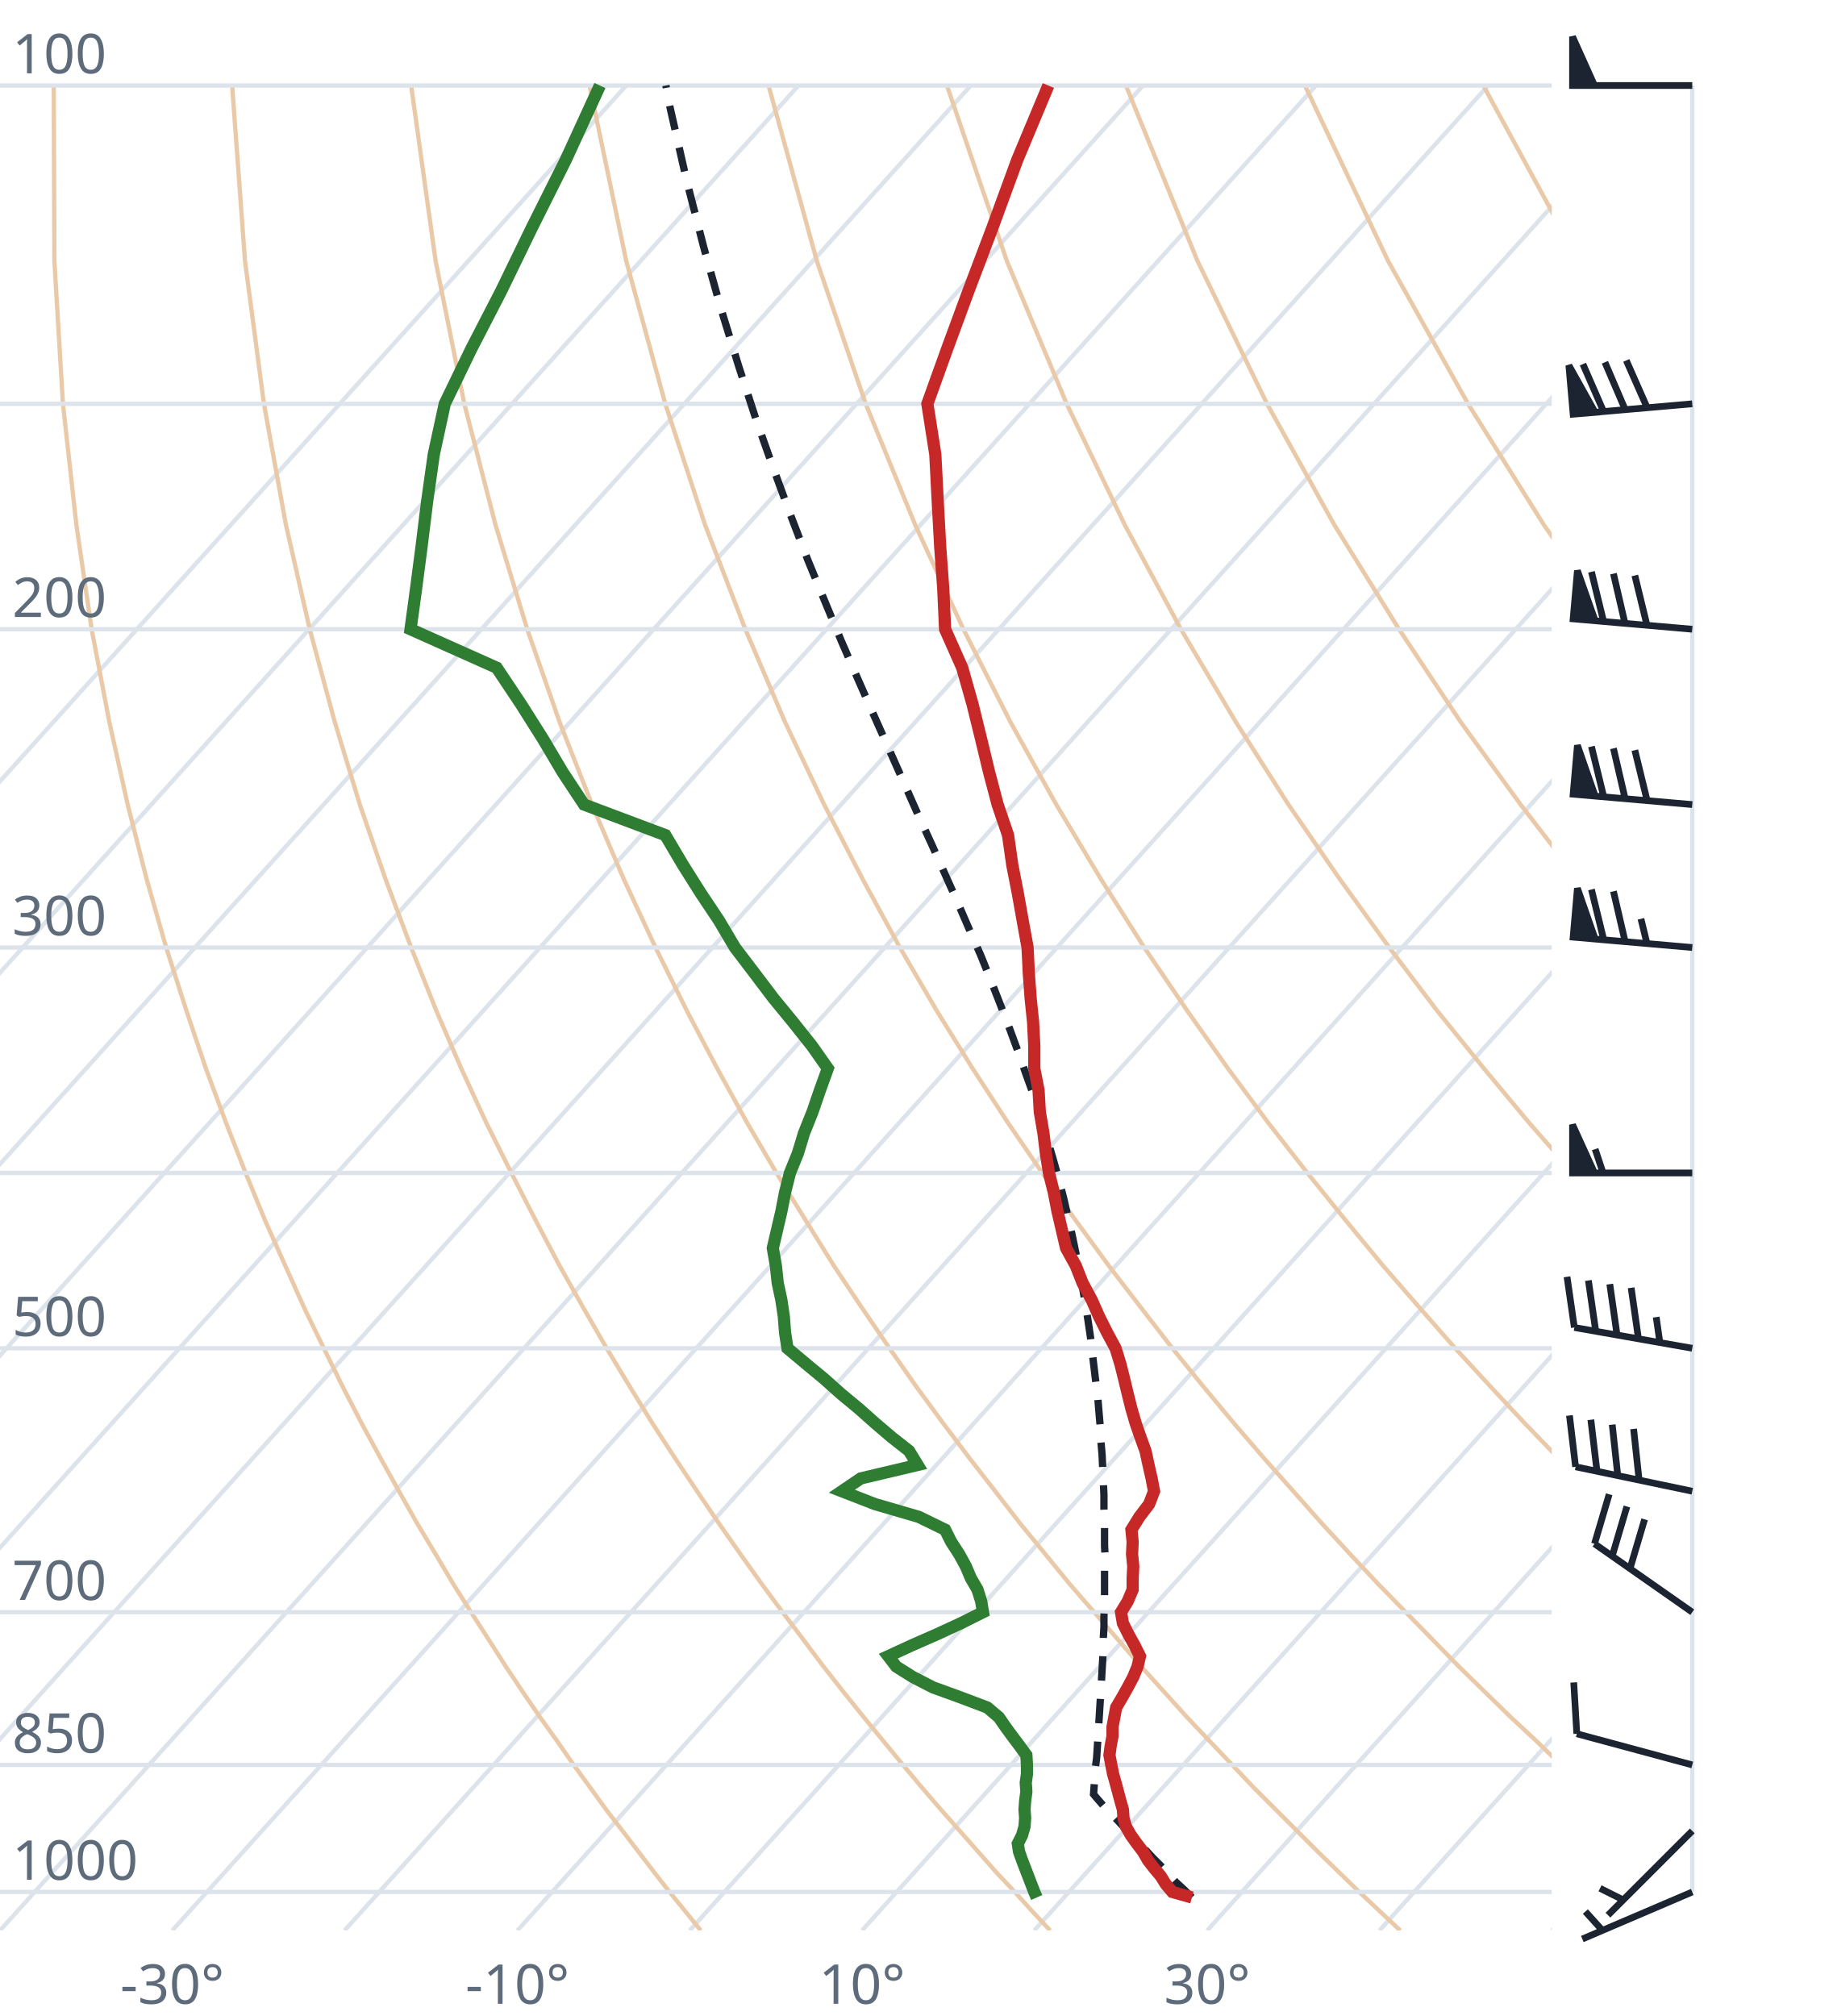
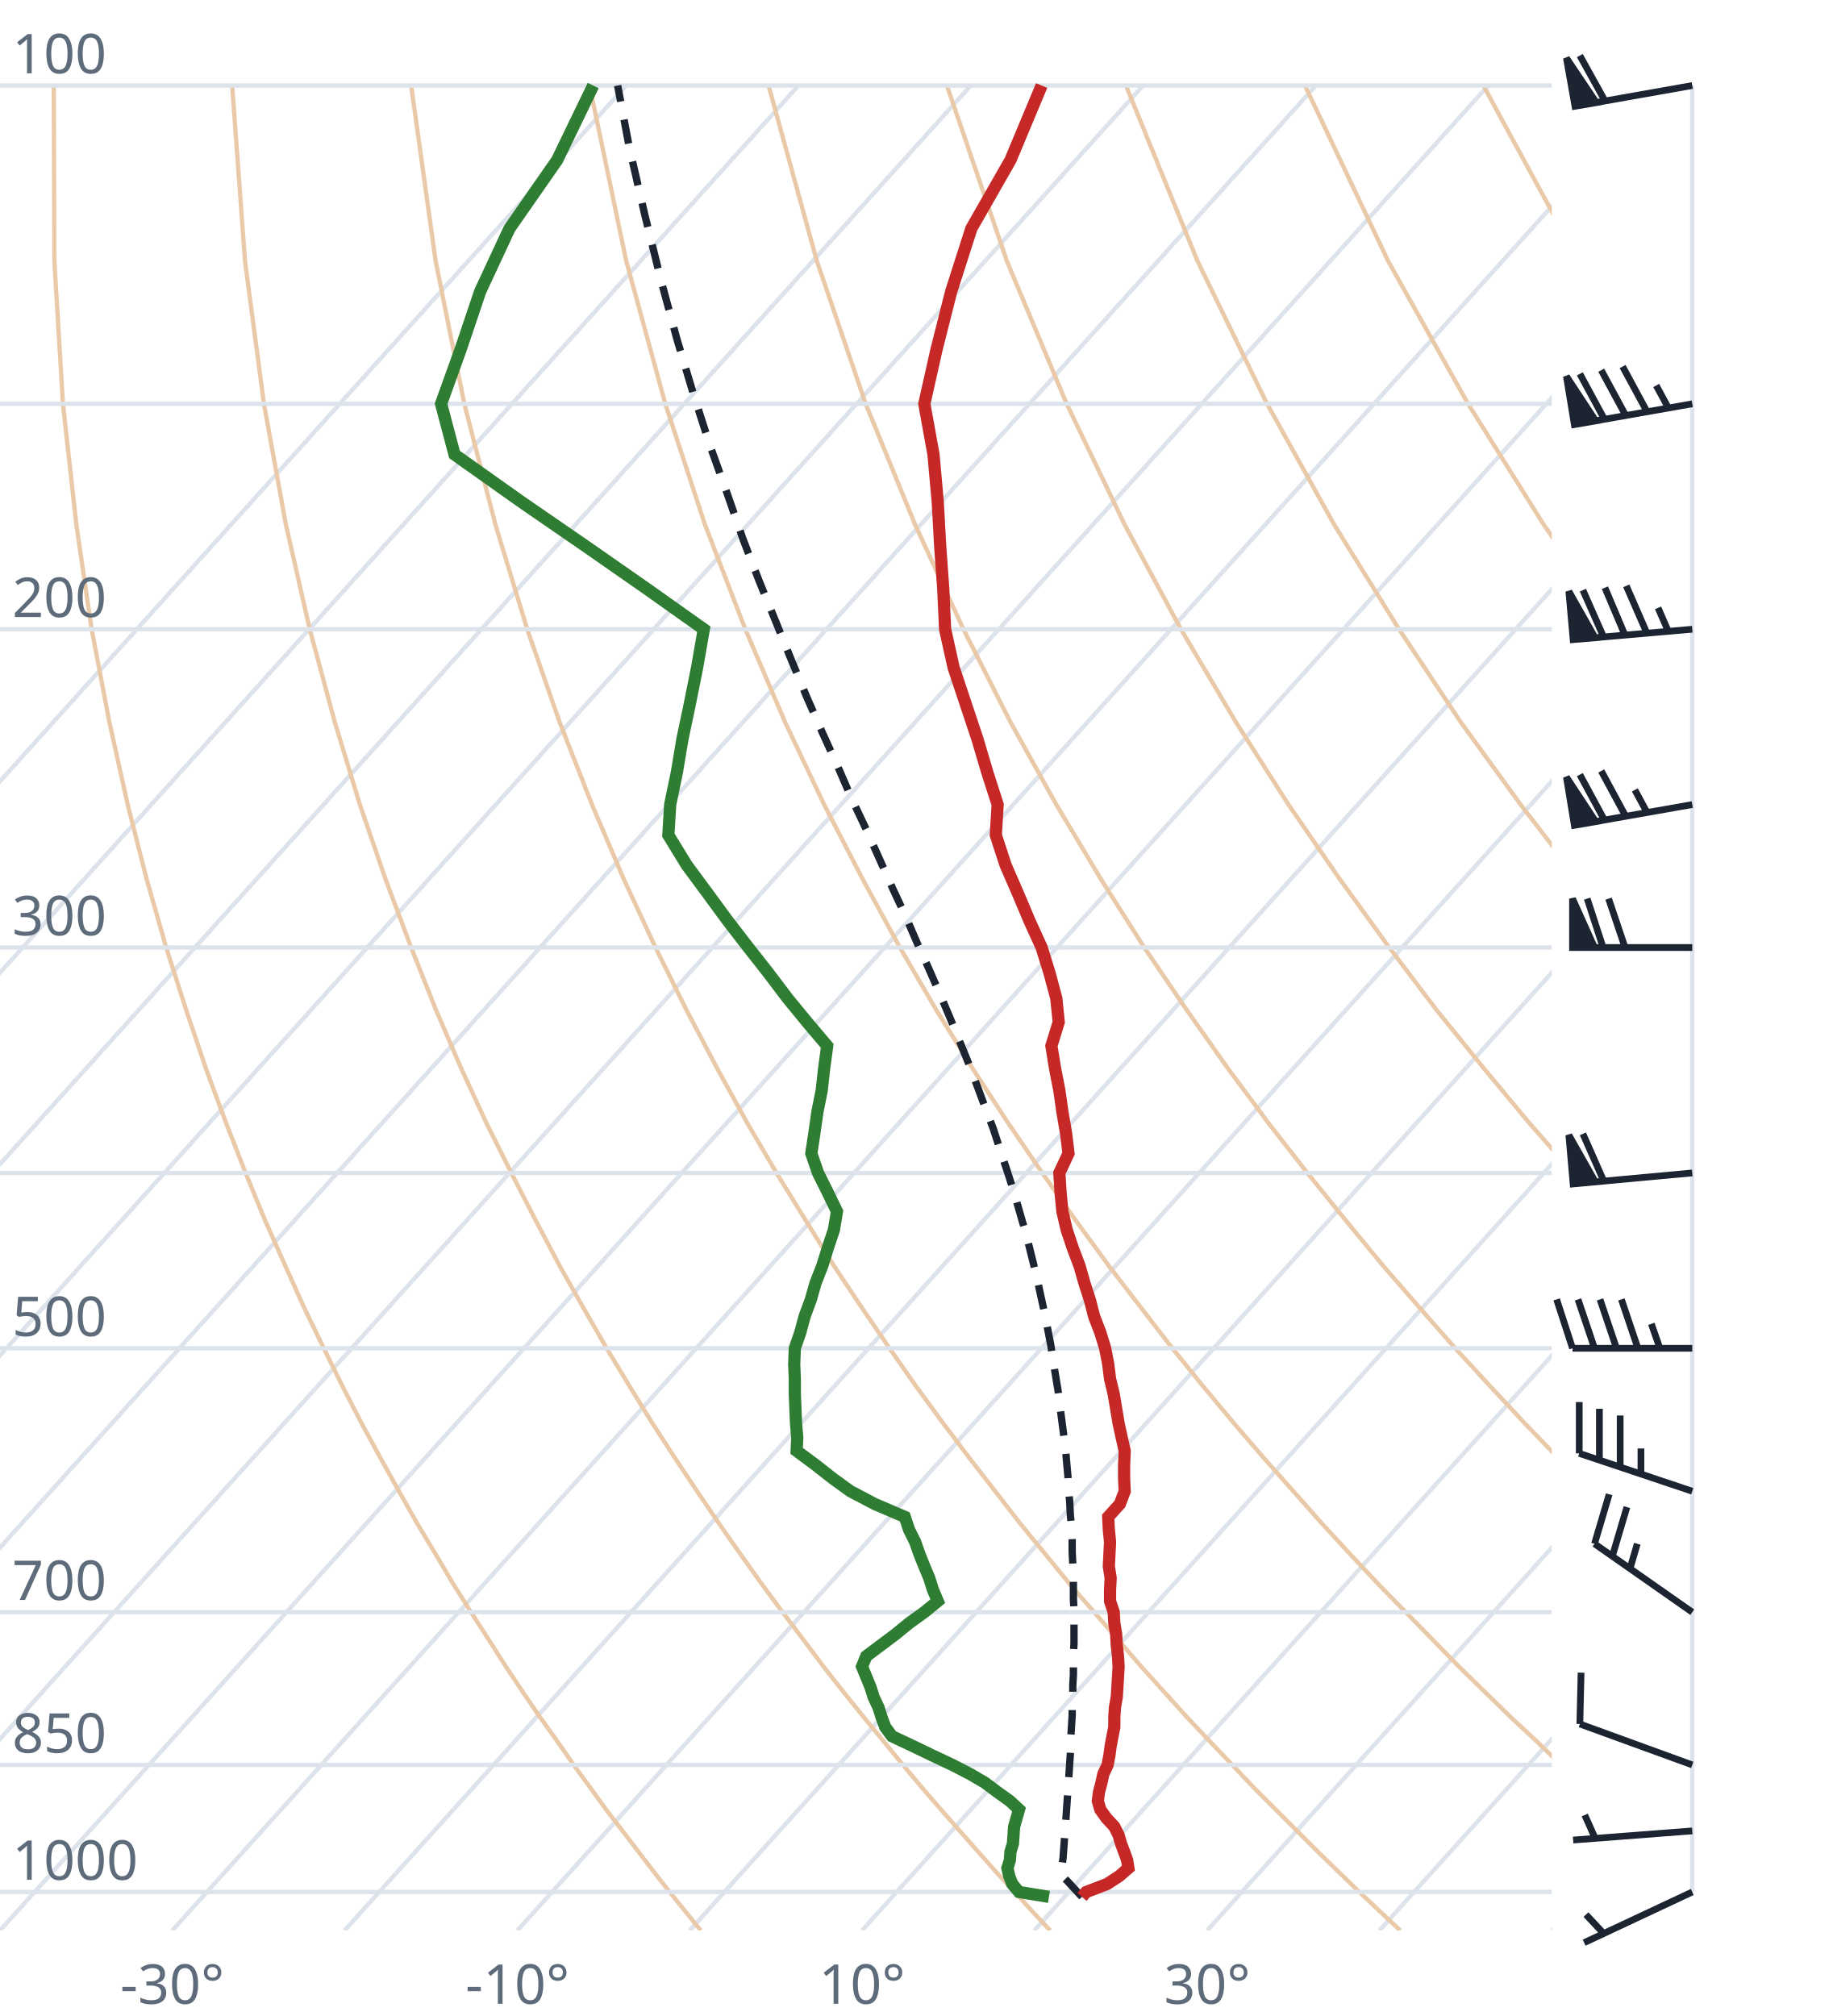
<svg xmlns="http://www.w3.org/2000/svg" viewBox="0 0 300 330" font-family="system-ui,sans-serif" font-size="9">
  <style>.g{stroke:#dde3ea;stroke-width:.7;fill:none}.ad{stroke:#e9c9a8;stroke-width:.7;fill:none}.t{stroke:#c62828;stroke-width:2;fill:none}.d{stroke:#2e7d32;stroke-width:2;fill:none}.pc{stroke:#1b2430;stroke-width:1.2;stroke-dasharray:4 3;fill:none}.barb{stroke:#1b2430;stroke-width:1.1;fill:#1b2430}text{fill:#5d6b7a}</style>
  <clipPath id="c">
    <rect x="0" y="0" width="254" height="316.0" />
  </clipPath>
  <g clip-path="url(#c)">
    <line class="g" x1="-169.3" y1="316.0" x2="102.5" y2="14.0" />
    <line class="g" x1="-141.1" y1="316.0" x2="130.7" y2="14.0" />
    <line class="g" x1="-112.9" y1="316.0" x2="158.9" y2="14.0" />
    <line class="g" x1="-84.7" y1="316.0" x2="187.1" y2="14.0" />
    <line class="g" x1="-56.4" y1="316.0" x2="215.4" y2="14.0" />
    <line class="g" x1="-28.2" y1="316.0" x2="243.6" y2="14.0" />
    <line class="g" x1="0.0" y1="316.0" x2="271.8" y2="14.0" />
    <line class="g" x1="28.2" y1="316.0" x2="300.0" y2="14.0" />
    <line class="g" x1="56.4" y1="316.0" x2="328.2" y2="14.0" />
    <line class="g" x1="84.7" y1="316.0" x2="356.5" y2="14.0" />
    <line class="g" x1="112.9" y1="316.0" x2="384.7" y2="14.0" />
    <line class="g" x1="141.1" y1="316.0" x2="412.9" y2="14.0" />
    <line class="g" x1="169.3" y1="316.0" x2="441.1" y2="14.0" />
    <line class="g" x1="197.6" y1="316.0" x2="469.4" y2="14.0" />
    <line class="g" x1="225.8" y1="316.0" x2="497.6" y2="14.0" />
    <line class="g" x1="254.0" y1="316.0" x2="525.8" y2="14.0" />
    <path class="ad" d="M114.7,316.0L112.2,312.9L109.6,309.7L107.1,306.5L104.5,303.1L101.9,299.7L99.2,296.2L96.6,292.6L93.9,288.9L91.2,285.0L88.4,281.1L85.6,277.0L82.8,272.8L80.0,268.4L77.1,263.9L74.2,259.3L71.3,254.4L68.3,249.4L65.3,244.1L62.3,238.7L59.2,233.0L56.1,227.0L53.0,220.7L49.8,214.1L46.7,207.2L43.4,199.8L40.2,192.0L37.0,183.8L33.7,174.9L30.5,165.4L27.2,155.1L24.0,143.9L20.9,131.7L17.9,118.2L15.0,103.0L12.5,85.9L10.3,66.1L8.9,42.7L8.8,14.0" />
    <path class="ad" d="M171.9,316.0L169.0,312.9L166.1,309.7L163.1,306.5L160.1,303.1L157.1,299.7L154.0,296.2L150.9,292.6L147.8,288.9L144.6,285.0L141.4,281.1L138.1,277.0L134.8,272.8L131.5,268.4L128.1,263.9L124.7,259.3L121.2,254.4L117.7,249.4L114.1,244.1L110.5,238.7L106.8,233.0L103.1,227.0L99.3,220.7L95.5,214.1L91.6,207.2L87.7,199.8L83.7,192.0L79.6,183.8L75.5,174.9L71.4,165.4L67.3,155.1L63.1,143.9L58.9,131.7L54.8,118.2L50.7,103.0L46.8,85.9L43.2,66.1L40.1,42.7L38.0,14.0" />
    <path class="ad" d="M229.2,316.0L225.9,312.9L222.5,309.7L219.2,306.5L215.7,303.1L212.3,299.7L208.8,296.2L205.2,292.6L201.7,288.9L198.0,285.0L194.3,281.1L190.6,277.0L186.8,272.8L183.0,268.4L179.1,263.9L175.1,259.3L171.1,254.4L167.0,249.4L162.9,244.1L158.7,238.7L154.4,233.0L150.0,227.0L145.6,220.7L141.1,214.1L136.5,207.2L131.9,199.8L127.1,192.0L122.3,183.8L117.4,174.9L112.4,165.4L107.3,155.1L102.1,143.9L96.9,131.7L91.6,118.2L86.3,103.0L81.1,85.9L76.0,66.1L71.3,42.7L67.3,14.0" />
    <path class="ad" d="M286.4,316.0L282.7,312.9L279.0,309.7L275.2,306.5L271.4,303.1L267.5,299.7L263.6,296.2L259.6,292.6L255.5,288.9L251.5,285.0L247.3,281.1L243.1,277.0L238.8,272.8L234.5,268.4L230.1,263.9L225.6,259.3L221.0,254.4L216.4,249.4L211.7,244.1L206.9,238.7L202.0,233.0L197.0,227.0L191.9,220.7L186.8,214.1L181.5,207.2L176.1,199.8L170.6,192.0L165.0,183.8L159.2,174.9L153.3,165.4L147.3,155.1L141.2,143.9L134.9,131.7L128.5,118.2L122.0,103.0L115.4,85.9L108.9,66.1L102.5,42.7L96.5,14.0" />
    <path class="ad" d="M343.6,316.0L339.5,312.9L335.4,309.7L331.2,306.5L327.0,303.1L322.7,299.7L318.3,296.2L313.9,292.6L309.4,288.9L304.9,285.0L300.3,281.1L295.6,277.0L290.8,272.8L286.0,268.4L281.0,263.9L276.0,259.3L270.9,254.4L265.7,249.4L260.5,244.1L255.1,238.7L249.6,233.0L244.0,227.0L238.2,220.7L232.4,214.1L226.4,207.2L220.3,199.8L214.0,192.0L207.6,183.8L201.0,174.9L194.3,165.4L187.3,155.1L180.2,143.9L172.9,131.7L165.4,118.2L157.7,103.0L149.8,85.9L141.7,66.1L133.7,42.7L125.8,14.0" />
    <path class="ad" d="M400.9,316.0L396.4,312.9L391.9,309.7L387.3,306.5L382.6,303.1L377.9,299.7L373.1,296.2L368.2,292.6L363.3,288.9L358.3,285.0L353.2,281.1L348.1,277.0L342.8,272.8L337.5,268.4L332.0,263.9L326.5,259.3L320.9,254.4L315.1,249.4L309.2,244.1L303.3,238.7L297.2,233.0L290.9,227.0L284.6,220.7L278.0,214.1L271.4,207.2L264.5,199.8L257.5,192.0L250.3,183.8L242.9,174.9L235.2,165.4L227.4,155.1L219.3,143.9L210.9,131.7L202.3,118.2L193.3,103.0L184.1,85.9L174.6,66.1L164.8,42.7L155.0,14.0" />
    <path class="ad" d="M458.1,316.0L453.2,312.9L448.3,309.7L443.3,306.5L438.2,303.1L433.1,299.7L427.9,296.2L422.6,292.6L417.2,288.9L411.7,285.0L406.2,281.1L400.5,277.0L394.8,272.8L389.0,268.4L383.0,263.9L376.9,259.3L370.8,254.4L364.5,249.4L358.0,244.1L351.5,238.7L344.8,233.0L337.9,227.0L330.9,220.7L323.7,214.1L316.3,207.2L308.7,199.8L300.9,192.0L292.9,183.8L284.7,174.9L276.2,165.4L267.4,155.1L258.3,143.9L248.9,131.7L239.1,118.2L229.0,103.0L218.4,85.9L207.4,66.1L196.0,42.7L184.3,14.0" />
    <path class="ad" d="M515.3,316.0L510.1,312.9L504.7,309.7L499.3,306.5L493.9,303.1L488.3,299.7L482.7,296.2L476.9,292.6L471.1,288.9L465.2,285.0L459.2,281.1L453.0,277.0L446.8,272.8L440.5,268.4L434.0,263.9L427.4,259.3L420.7,254.4L413.8,249.4L406.8,244.1L399.7,238.7L392.4,233.0L384.9,227.0L377.2,220.7L369.3,214.1L361.2,207.2L352.9,199.8L344.4,192.0L335.6,183.8L326.5,174.9L317.1,165.4L307.4,155.1L297.4,143.9L286.9,131.7L276.0,118.2L264.6,103.0L252.7,85.9L240.3,66.1L227.2,42.7L213.6,14.0" />
    <path class="ad" d="M572.6,316.0L566.9,312.9L561.2,309.7L555.4,306.5L549.5,303.1L543.5,299.7L537.4,296.2L531.3,292.6L525.0,288.9L518.6,285.0L512.1,281.1L505.5,277.0L498.8,272.8L491.9,268.4L485.0,263.9L477.9,259.3L470.6,254.4L463.2,249.4L455.6,244.1L447.9,238.7L439.9,233.0L431.8,227.0L423.5,220.7L415.0,214.1L406.2,207.2L397.2,199.8L387.9,192.0L378.3,183.8L368.4,174.9L358.1,165.4L347.5,155.1L336.4,143.9L324.9,131.7L312.9,118.2L300.3,103.0L287.1,85.9L273.1,66.1L258.4,42.7L242.8,14.0" />
    <path class="ad" d="M629.8,316.0L623.8,312.9L617.6,309.7L611.4,306.5L605.1,303.1L598.7,299.7L592.2,296.2L585.6,292.6L578.9,288.9L572.0,285.0L565.1,281.1L558.0,277.0L550.8,272.8L543.4,268.4L536.0,263.9L528.3,259.3L520.5,254.4L512.5,249.4L504.4,244.1L496.1,238.7L487.5,233.0L478.8,227.0L469.8,220.7L460.6,214.1L451.1,207.2L441.4,199.8L431.3,192.0L420.9,183.8L410.2,174.9L399.1,165.4L387.5,155.1L375.5,143.9L362.9,131.7L349.8,118.2L335.9,103.0L321.4,85.9L306.0,66.1L289.6,42.7L272.1,14.0" />
    <line class="g" x1="0" y1="309.7" x2="254" y2="309.7" />
    <line class="g" x1="0" y1="288.9" x2="254" y2="288.9" />
    <line class="g" x1="0" y1="263.9" x2="254" y2="263.9" />
    <line class="g" x1="0" y1="220.7" x2="254" y2="220.7" />
    <line class="g" x1="0" y1="192.0" x2="254" y2="192.0" />
    <line class="g" x1="0" y1="155.1" x2="254" y2="155.1" />
    <line class="g" x1="0" y1="103.0" x2="254" y2="103.0" />
    <line class="g" x1="0" y1="66.1" x2="254" y2="66.1" />
    <line class="g" x1="0" y1="14.0" x2="254" y2="14.0" />
-     <path class="pc" d="M195.1,310.6L193.8,309.3L192.5,308.1L191.2,306.7L190.0,305.4L188.7,304.1L187.4,302.7L186.1,301.4L184.8,300.0L183.5,298.6L182.2,297.2L180.8,295.8L179.5,294.3L179.0,293.7L179.1,292.3L179.2,290.8L179.3,289.3L179.5,287.8L179.6,286.3L179.7,284.7L179.8,283.1L179.9,281.5L180.0,279.9L180.1,278.3L180.2,276.7L180.3,275.0L180.4,273.3L180.5,271.6L180.6,269.8L180.6,268.1L180.7,266.3L180.7,264.5L180.8,262.6L180.8,260.7L180.8,258.9L180.8,256.9L180.9,255.0L180.8,253.0L180.8,251.0L180.8,248.9L180.7,246.9L180.7,244.7L180.6,242.6L180.5,240.4L180.4,238.2L180.2,235.9L180.1,233.6L179.9,231.3L179.7,228.9L179.4,226.5L179.1,224.0L178.8,221.5L178.5,218.9L178.1,216.2L177.7,213.6L177.2,210.8L176.7,208.0L176.1,205.1L175.5,202.2L174.8,199.2L174.1,196.1L173.3,193.0L172.4,189.8L171.4,186.4L170.4,183.0L169.3,179.6L168.0,176.0L166.7,172.3L165.3,168.5L163.8,164.6L162.2,160.5L160.5,156.3L158.6,152.0L156.7,147.6L154.6,142.9L152.5,138.2L150.2,133.2L147.9,128.0L145.5,122.6L143.0,117.0L140.4,111.1L137.7,104.9L135.0,98.4L132.2,91.6L129.4,84.3L126.6,76.7L123.7,68.5L120.9,59.9L118.0,50.5L115.2,40.5L112.4,29.6L109.7,17.7L109.0,14.0" />
-     <path class="t" d="M195.1,310.6L191.9,309.7L190.8,308.4L190.0,307.1L188.9,305.8L187.9,304.5L187.1,303.1L186.1,301.8L185.1,300.4L184.3,299.0L183.9,297.6L183.8,296.2L183.4,294.8L183.0,293.3L182.6,291.8L182.2,290.4L181.9,288.9L181.6,287.3L181.8,285.8L182.1,284.2L182.1,282.7L182.4,281.1L182.7,279.5L183.7,277.8L184.6,276.2L185.5,274.5L186.2,272.8L186.6,271.1L185.7,269.3L184.7,267.5L183.8,265.7L183.5,263.9L184.6,262.1L185.4,260.2L185.4,258.3L185.5,256.4L185.3,254.4L185.4,252.4L185.2,250.4L186.5,248.3L188.1,246.2L188.9,244.1L188.5,242.0L188.0,239.8L187.5,237.5L186.7,235.3L185.9,233.0L185.2,230.6L184.6,228.2L184.0,225.7L183.4,223.3L182.6,220.7L181.2,218.1L179.9,215.5L178.7,212.8L177.2,210.0L176.1,207.2L174.5,204.3L173.8,201.3L173.1,198.3L172.5,195.2L171.7,192.0L171.2,188.8L170.8,185.5L170.2,182.0L170.0,178.5L169.3,174.9L169.3,171.2L169.1,167.3L168.7,163.4L168.4,159.3L168.2,155.1L167.4,150.7L166.6,146.2L165.7,141.6L165.0,136.7L163.3,131.7L161.9,126.4L160.6,121.0L159.2,115.3L157.5,109.3L154.7,103.0L154.4,96.4L153.9,89.5L153.5,82.2L153.1,74.4L151.8,66.1L155.0,57.2L158.5,47.7L162.4,37.4L166.5,26.2L171.6,14.0" />
-     <path class="d" d="M169.7,310.6L169.3,309.7L168.8,308.4L168.3,307.1L167.8,305.8L167.3,304.5L166.8,303.1L166.6,301.8L167.3,300.4L167.7,299.0L167.8,297.6L167.7,296.2L167.8,294.8L168.0,293.3L167.9,291.8L168.1,290.4L168.1,288.9L168.0,287.3L166.9,285.8L165.7,284.2L164.6,282.7L163.5,281.1L161.6,279.5L157.1,277.8L152.7,276.2L149.4,274.5L146.7,272.8L145.4,271.1L149.3,269.3L153.4,267.5L157.3,265.7L160.9,263.9L160.6,262.1L160.0,260.2L158.9,258.3L158.1,256.4L157.0,254.4L155.7,252.4L154.7,250.4L150.4,248.3L143.2,246.2L137.8,244.1L140.9,242.0L150.2,239.8L148.8,237.5L146.0,235.3L143.3,233.0L140.6,230.6L137.7,228.2L134.9,225.7L132.0,223.3L128.9,220.7L128.5,218.1L128.3,215.5L127.9,212.8L127.3,210.0L127.0,207.2L126.5,204.3L127.2,201.3L127.9,198.3L128.5,195.2L129.3,192.0L130.6,188.8L131.6,185.5L133.0,182.0L134.2,178.5L135.5,174.9L132.9,171.2L129.8,167.3L126.6,163.4L123.5,159.3L120.3,155.1L117.7,150.7L114.7,146.2L111.8,141.6L108.9,136.7L95.6,131.7L92.1,126.4L88.9,121.0L85.3,115.3L81.3,109.3L67.2,103.0L68.1,96.4L69.0,89.5L69.9,82.2L71.0,74.4L72.8,66.1L77.1,57.2L82.0,47.7L87.0,37.4L92.6,26.2L98.2,14.0" />
+     <path class="pc" d="M177.1,310.5L175.9,309.2L174.7,307.9L173.7,306.9L173.8,305.6L174.0,304.2L174.1,302.9L174.2,301.5L174.3,300.2L174.4,298.8L174.5,297.4L174.6,295.9L174.7,294.5L174.8,293.0L174.9,291.6L175.0,290.1L175.1,288.6L175.2,287.1L175.3,285.5L175.3,284.0L175.4,282.4L175.5,280.8L175.5,279.2L175.6,277.5L175.6,275.9L175.7,274.2L175.7,272.5L175.7,270.7L175.8,269.0L175.8,267.2L175.8,265.4L175.8,263.6L175.7,261.7L175.7,259.9L175.7,257.9L175.6,256.0L175.5,254.0L175.5,252.0L175.4,250.0L175.2,248.0L175.1,245.9L174.9,243.7L174.8,241.6L174.6,239.4L174.4,237.1L174.1,234.8L173.8,232.5L173.5,230.2L173.2,227.7L172.8,225.3L172.4,222.8L172.0,220.2L171.5,217.6L171.0,215.0L170.4,212.3L169.8,209.5L169.1,206.6L168.4,203.8L167.6,200.8L166.7,197.7L165.8,194.6L164.8,191.5L163.7,188.2L162.6,184.8L161.3,181.4L160.0,177.9L158.6,174.2L157.1,170.5L155.5,166.6L153.8,162.6L152.0,158.5L150.1,154.3L148.2,149.9L146.1,145.4L144.0,140.7L141.8,135.8L139.4,130.7L137.1,125.4L134.6,119.9L132.1,114.2L129.6,108.2L127.0,101.8L124.3,95.2L121.6,88.2L119.0,80.7L116.2,72.9L113.5,64.5L110.8,55.5L108.2,45.9L105.6,35.4L103.0,24.1L101.1,14.0" />
+     <path class="t" d="M177.1,310.5L177.8,309.7L181.2,308.4L183.2,307.1L184.7,305.8L184.5,304.5L184.0,303.1L183.5,301.8L183.1,300.4L182.4,299.0L181.1,297.6L180.1,296.2L179.7,294.8L179.9,293.3L180.3,291.8L180.6,290.4L181.3,288.9L181.6,287.3L181.8,285.8L182.1,284.2L182.4,282.7L182.4,281.1L182.5,279.5L182.8,277.8L182.9,276.2L183.0,274.5L183.1,272.8L183.0,271.1L182.8,269.3L182.7,267.5L182.4,265.7L182.3,263.9L181.7,262.1L181.7,260.2L181.8,258.3L181.5,256.4L181.6,254.4L181.7,252.4L181.5,250.4L181.4,248.3L183.3,246.2L184.1,244.1L184.0,242.0L184.0,239.8L184.1,237.5L183.6,235.3L183.1,233.0L182.7,230.6L182.3,228.2L181.7,225.7L181.4,223.3L180.9,220.7L180.1,218.1L179.1,215.5L178.4,212.8L177.5,210.0L176.7,207.2L175.6,204.3L174.6,201.3L173.9,198.3L173.6,195.2L173.4,192.0L174.9,188.8L174.5,185.5L173.9,182.0L173.4,178.5L172.7,174.9L172.1,171.2L173.3,167.3L172.9,163.4L171.8,159.3L170.5,155.1L168.5,150.7L166.6,146.2L164.6,141.6L163.0,136.7L163.3,131.7L161.6,126.4L160.0,121.0L158.1,115.3L156.1,109.3L154.7,103.0L154.4,96.4L153.9,89.5L153.5,82.2L152.8,74.4L151.3,66.1L153.3,57.2L155.7,47.7L159.0,37.4L165.4,26.2L170.5,14.0" />
+     <path class="d" d="M171.7,310.5L166.8,309.7L165.7,308.4L165.2,307.1L164.9,305.8L165.3,304.5L165.4,303.1L165.8,301.8L165.9,300.4L166.0,299.0L166.4,297.6L166.8,296.2L165.3,294.8L163.2,293.3L161.2,291.8L158.8,290.4L155.9,288.9L152.5,287.3L149.4,285.8L146.0,284.2L144.9,282.7L144.3,281.1L143.8,279.5L143.0,277.8L142.5,276.2L141.8,274.5L141.1,272.8L141.8,271.1L144.2,269.3L146.6,267.5L148.8,265.7L151.3,263.9L153.5,262.1L152.7,260.2L152.1,258.3L151.3,256.4L150.5,254.4L149.8,252.4L148.8,250.4L148.1,248.3L143.2,246.2L139.2,244.1L136.3,242.0L133.5,239.8L130.4,237.5L130.5,235.3L130.3,233.0L130.2,230.6L130.1,228.2L130.1,225.7L130.0,223.3L130.1,220.7L131.0,218.1L131.7,215.5L132.7,212.8L133.5,210.0L134.6,207.2L135.5,204.3L136.5,201.3L137.0,198.3L135.5,195.2L133.9,192.0L132.8,188.8L133.3,185.5L133.8,182.0L134.5,178.5L134.9,174.9L135.4,171.2L132.1,167.3L128.9,163.4L125.8,159.3L122.5,155.1L119.1,150.7L115.8,146.2L112.4,141.6L109.4,136.7L109.7,131.7L110.8,126.4L111.7,121.0L112.9,115.3L114.1,109.3L115.2,103.0L105.9,96.4L96.0,89.5L85.4,82.2L74.4,74.4L72.2,66.1L75.4,57.2L78.6,47.7L83.4,37.4L91.2,26.2L97.1,14.0" />
  </g>
  <text x="2" y="307.7">1000</text>
  <text x="2" y="286.9">850</text>
  <text x="2" y="261.9">700</text>
  <text x="2" y="218.7">500</text>
  <text x="2" y="153.1">300</text>
  <text x="2" y="101.0">200</text>
  <text x="2" y="12.0">100</text>
  <text x="28.2" y="328" text-anchor="middle">-30°</text>
  <text x="84.7" y="328" text-anchor="middle">-10°</text>
  <text x="141.1" y="328" text-anchor="middle">10°</text>
  <text x="197.6" y="328" text-anchor="middle">30°</text>
  <line class="g" x1="277.0" y1="309.7" x2="277.0" y2="14.0" />
-   <path class="barb" d="M277.0,309.7L259.0,317.4M262.3,316.0L259.5,312.9" />
-   <path class="barb" d="M277.0,299.7L263.2,313.5M265.7,311.0L261.9,309.1" />
-   <path class="barb" d="M277.0,288.9L258.1,283.8M258.1,283.8L257.6,275.4" />
-   <path class="barb" d="M277.0,263.9L261.0,252.7M261.0,252.7L263.4,244.6M263.9,254.7L266.3,246.6M266.8,256.8L269.2,248.7" />
-   <path class="barb" d="M277.0,244.1L257.9,240.1M257.9,240.1L256.9,231.7M261.4,240.8L260.4,232.4M264.8,241.5L263.9,233.2M268.3,242.3L267.4,233.9" />
-   <path class="barb" d="M277.0,220.7L257.7,217.3M257.7,217.3L256.5,209.0M261.2,217.9L260.0,209.6M264.7,218.6L263.5,210.2M268.2,219.2L267.0,210.8M271.7,219.8L271.1,215.6" />
-   <path class="barb" d="M277.0,192.0L257.4,192.0M257.4,192.0L257.4,184.1L261.0,192.0ZM262.4,192.0L261.1,188.1" />
-   <path class="barb" d="M277.0,155.1L257.5,153.4M257.5,153.4L258.2,145.4L261.1,153.7ZM262.5,153.8L260.5,145.6M266.0,154.1L264.1,145.9M269.6,154.5L268.6,150.4" />
-   <path class="barb" d="M277.0,131.7L257.5,130.0M257.5,130.0L258.2,122.0L261.1,130.3ZM262.5,130.4L260.5,122.2M266.0,130.7L264.1,122.5M269.6,131.0L267.6,122.8" />
-   <path class="barb" d="M277.0,103.0L257.5,101.3M257.5,101.3L258.2,93.4L261.1,101.6ZM262.5,101.8L260.5,93.6M266.0,102.1L264.1,93.9M269.6,102.4L267.6,94.2" />
-   <path class="barb" d="M277.0,66.1L257.5,67.8M257.5,67.8L256.8,59.8L261.1,67.5ZM262.5,67.4L259.1,59.6M266.0,67.0L262.7,59.3M269.6,66.7L266.2,59.0" />
-   <path class="barb" d="M277.0,14.0L257.4,14.0M257.4,14.0L257.4,6.0L261.0,14.0Z" />
+   <path class="barb" d="M277.0,309.7L259.3,318.0M262.5,316.5L259.6,313.4" />
+   <path class="barb" d="M277.0,299.7L257.5,301.2M261.1,300.9L259.4,297.1" />
+   <path class="barb" d="M277.0,288.9L258.6,282.2M258.6,282.2L258.8,273.8" />
+   <path class="barb" d="M277.0,263.9L261.0,252.7M261.0,252.7L263.4,244.6M263.9,254.8L266.3,246.7M266.8,256.8L268.0,252.7" />
+   <path class="barb" d="M277.0,244.1L258.5,237.9M258.5,237.9L258.5,229.5M261.8,239.0L261.8,230.6M265.2,240.2L265.2,231.7M268.6,241.3L268.6,237.1" />
+   <path class="barb" d="M277.0,220.7L257.4,220.7M257.4,220.7L254.8,212.7M261.0,220.7L258.3,212.7M264.6,220.7L261.9,212.7M268.1,220.7L265.4,212.7M271.7,220.7L270.3,216.7" />
+   <path class="barb" d="M277.0,192.0L257.5,193.8M257.5,193.8L256.8,185.8L261.1,193.4ZM262.5,193.3L259.1,185.6" />
+   <path class="barb" d="M277.0,155.1L257.4,155.1M257.4,155.1L257.4,147.1L261.0,155.1ZM262.4,155.1L259.8,147.1M266.0,155.1L263.3,147.1" />
+   <path class="barb" d="M277.0,131.7L257.7,135.1M257.7,135.1L256.4,127.2L261.2,134.5ZM262.6,134.2L258.6,126.8M266.1,133.6L262.1,126.2M269.6,133.0L267.6,129.3" />
+   <path class="barb" d="M277.0,103.0L257.5,104.7M257.5,104.7L256.8,96.8L261.1,104.4ZM262.5,104.3L259.1,96.6M266.0,104.0L262.7,96.2M269.6,103.7L266.2,95.9M273.1,103.4L271.4,99.5" />
+   <path class="barb" d="M277.0,66.1L257.7,69.5M257.7,69.5L256.4,61.6L261.2,68.9ZM262.6,68.6L258.6,61.2M266.1,68.0L262.1,60.6M269.6,67.4L265.6,60.0M273.1,66.8L271.1,63.1" />
+   <path class="barb" d="M277.0,14.0L257.8,17.4M257.8,17.4L256.4,9.5L261.3,16.8ZM262.7,16.5L258.6,9.1" />
</svg>
